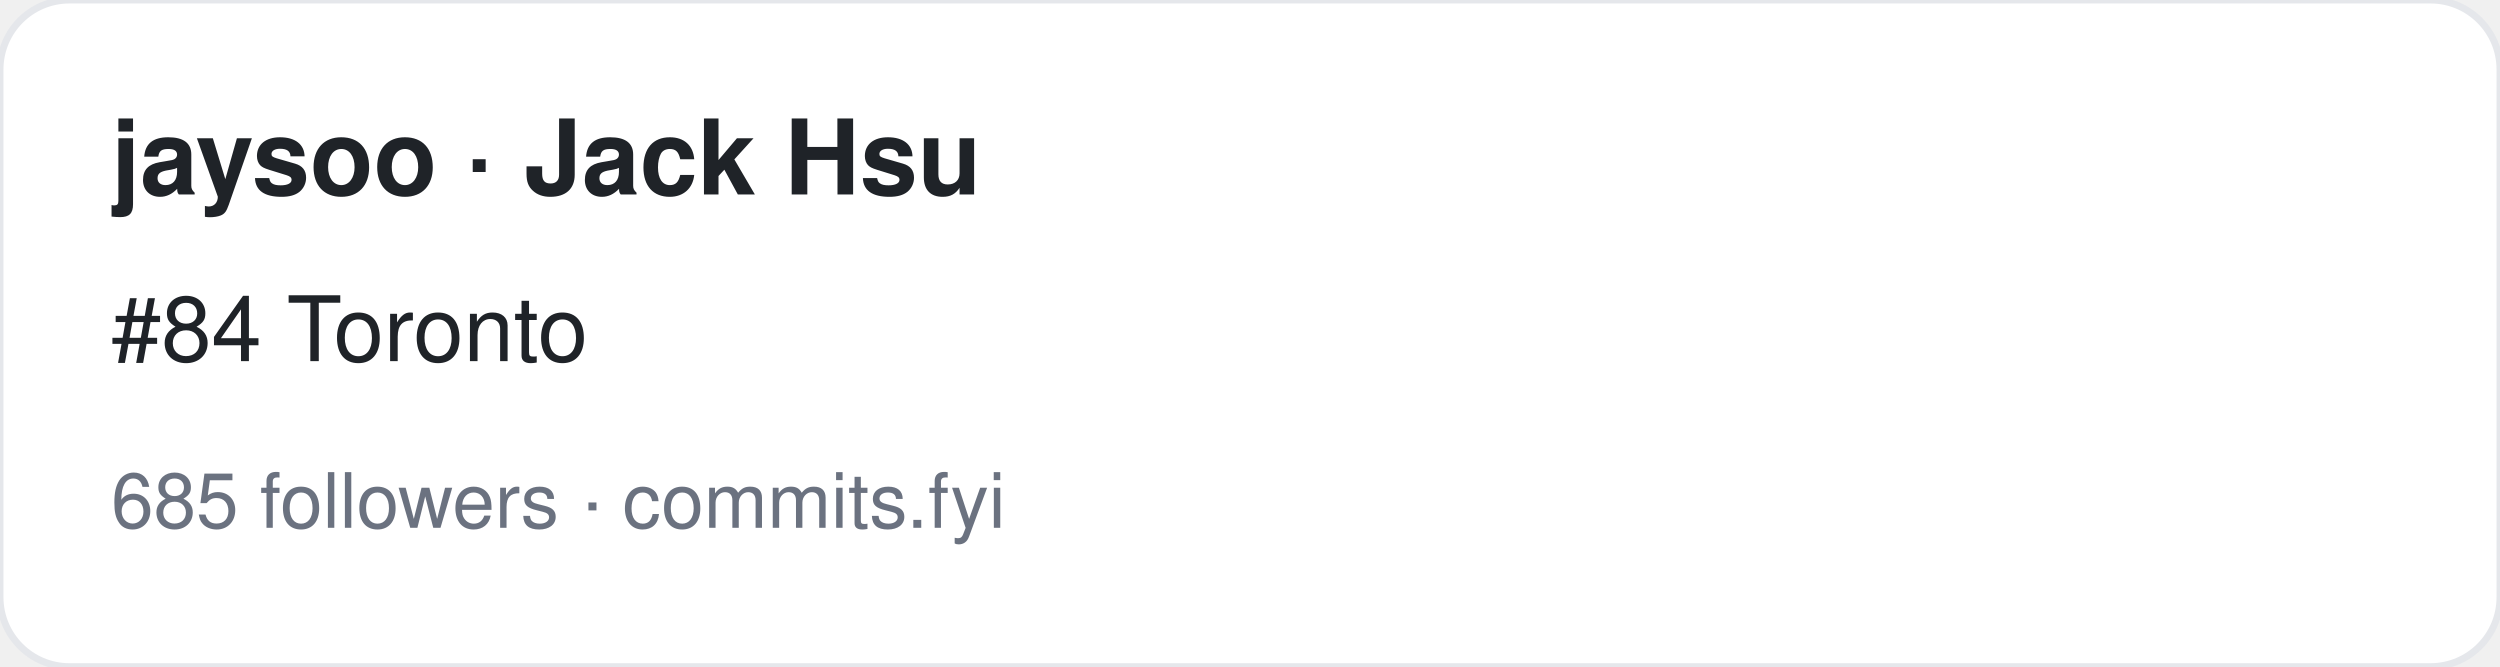
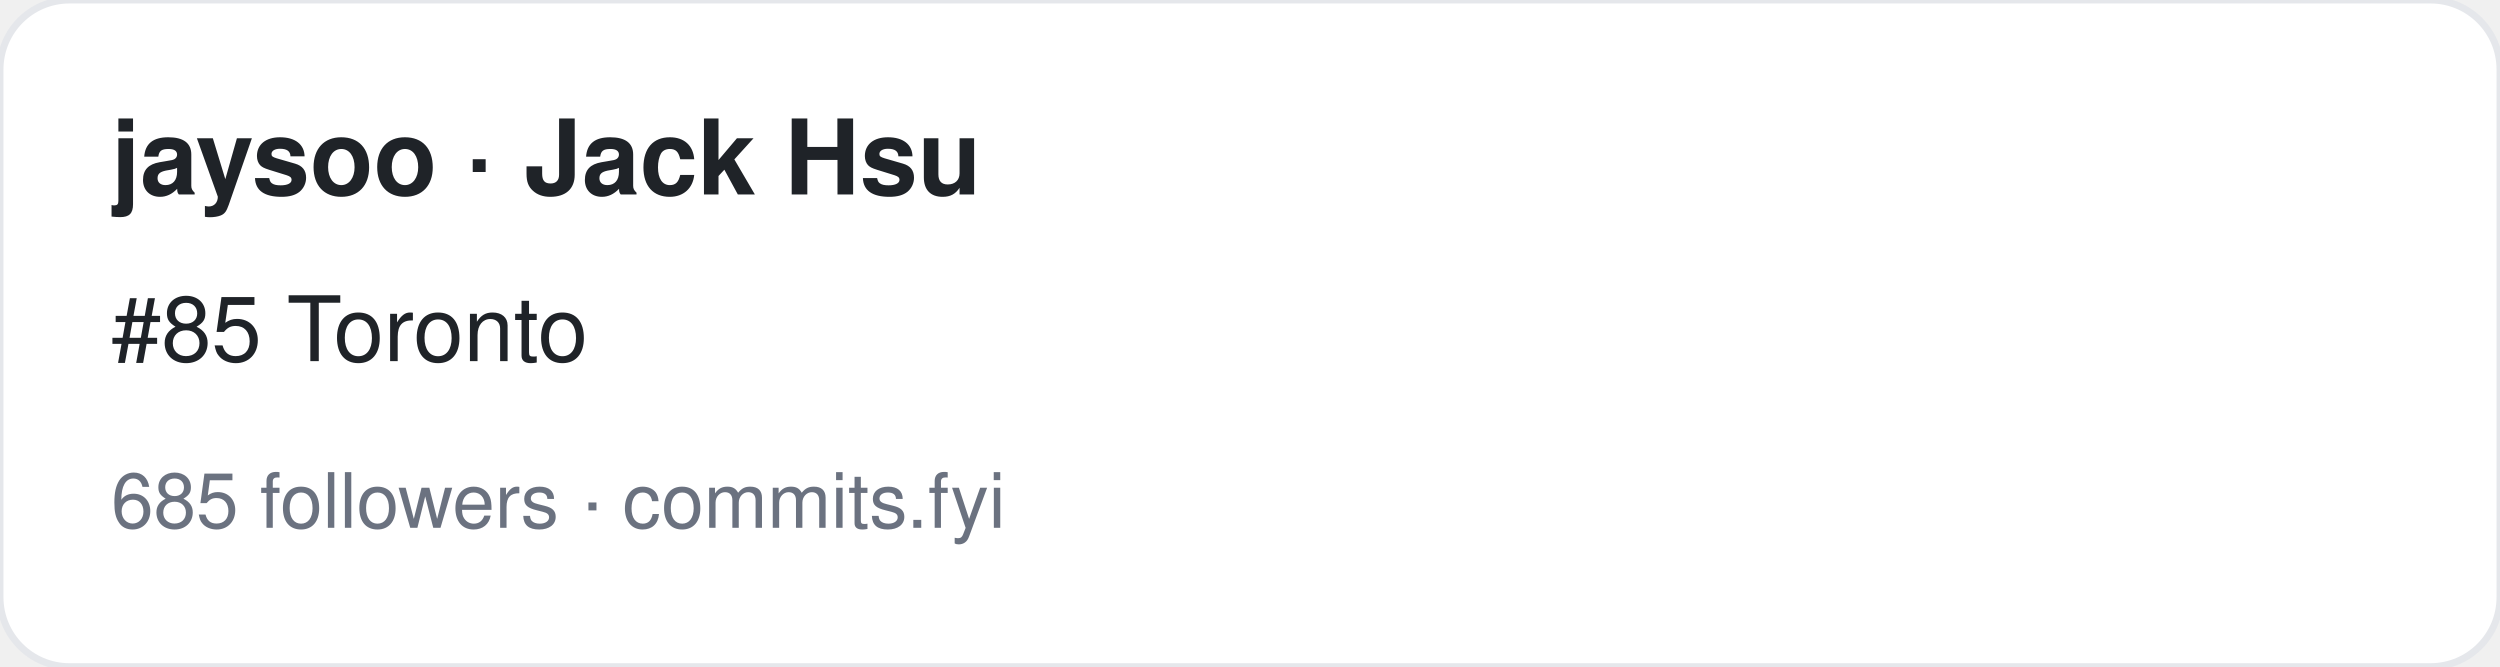
<svg xmlns="http://www.w3.org/2000/svg" width="360" height="96" viewBox="0 0 360 96" font-family="-apple-system,BlinkMacSystemFont,Segoe UI,Helvetica,Arial,sans-serif">
  <rect width="360" height="96" rx="10" fill="#ffffff" stroke="#e5e7eb" />
  <text x="16" y="28" font-size="15" font-weight="700" fill="#1f2328">jaysoo · Jack Hsu</text>
-   <text x="16" y="52" font-size="13" fill="#1f2328">#84 Toronto</text>
+   <text x="16" y="52" font-size="13" fill="#1f2328">#85 Toronto</text>
  <text x="16" y="76" font-size="11" fill="#6b7280">685 followers · commits.fyi</text>
</svg>
